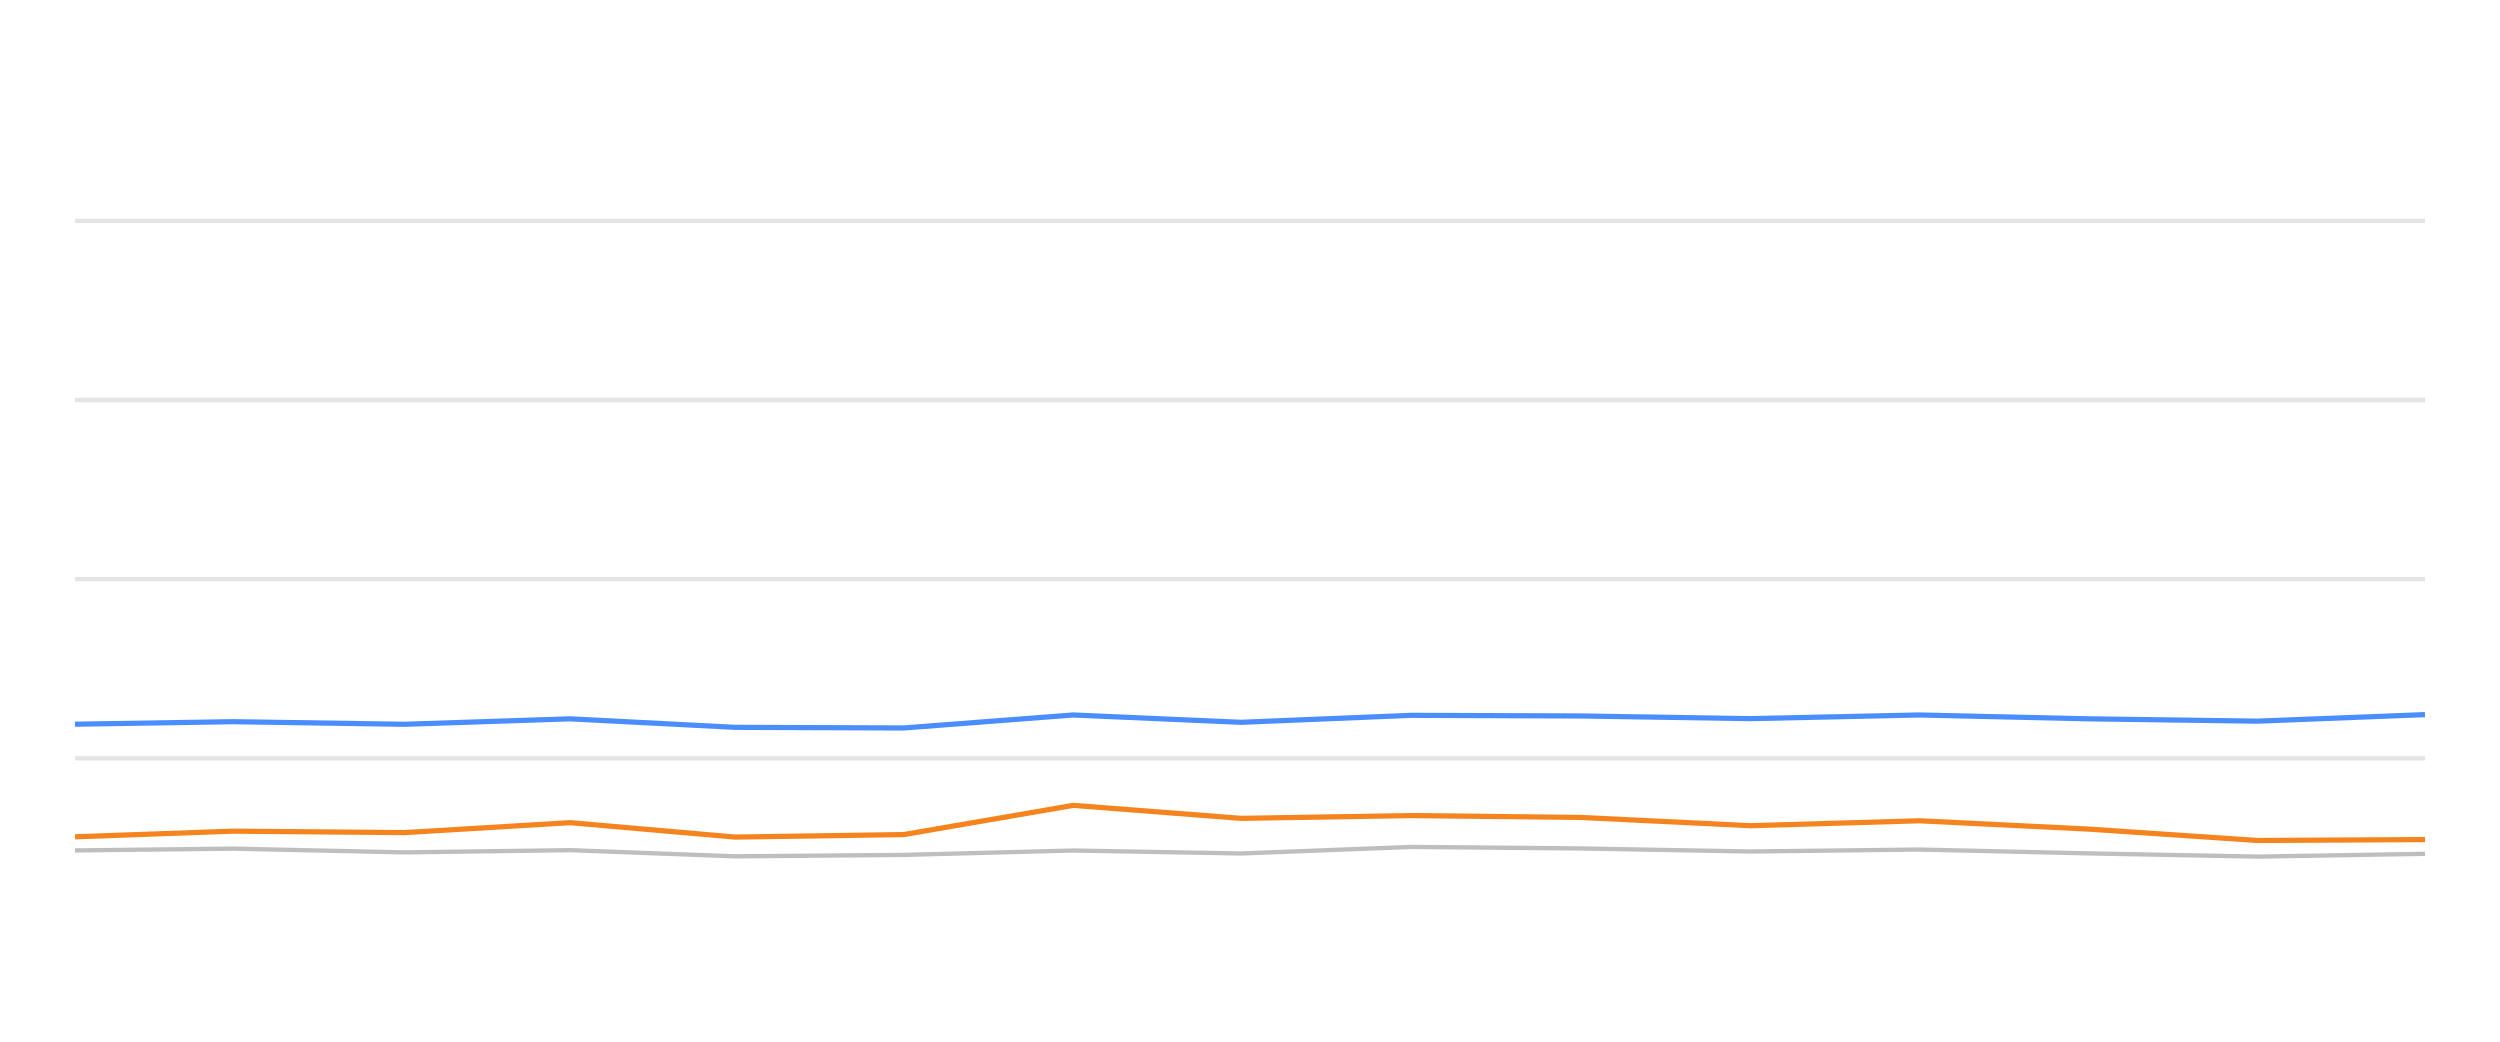
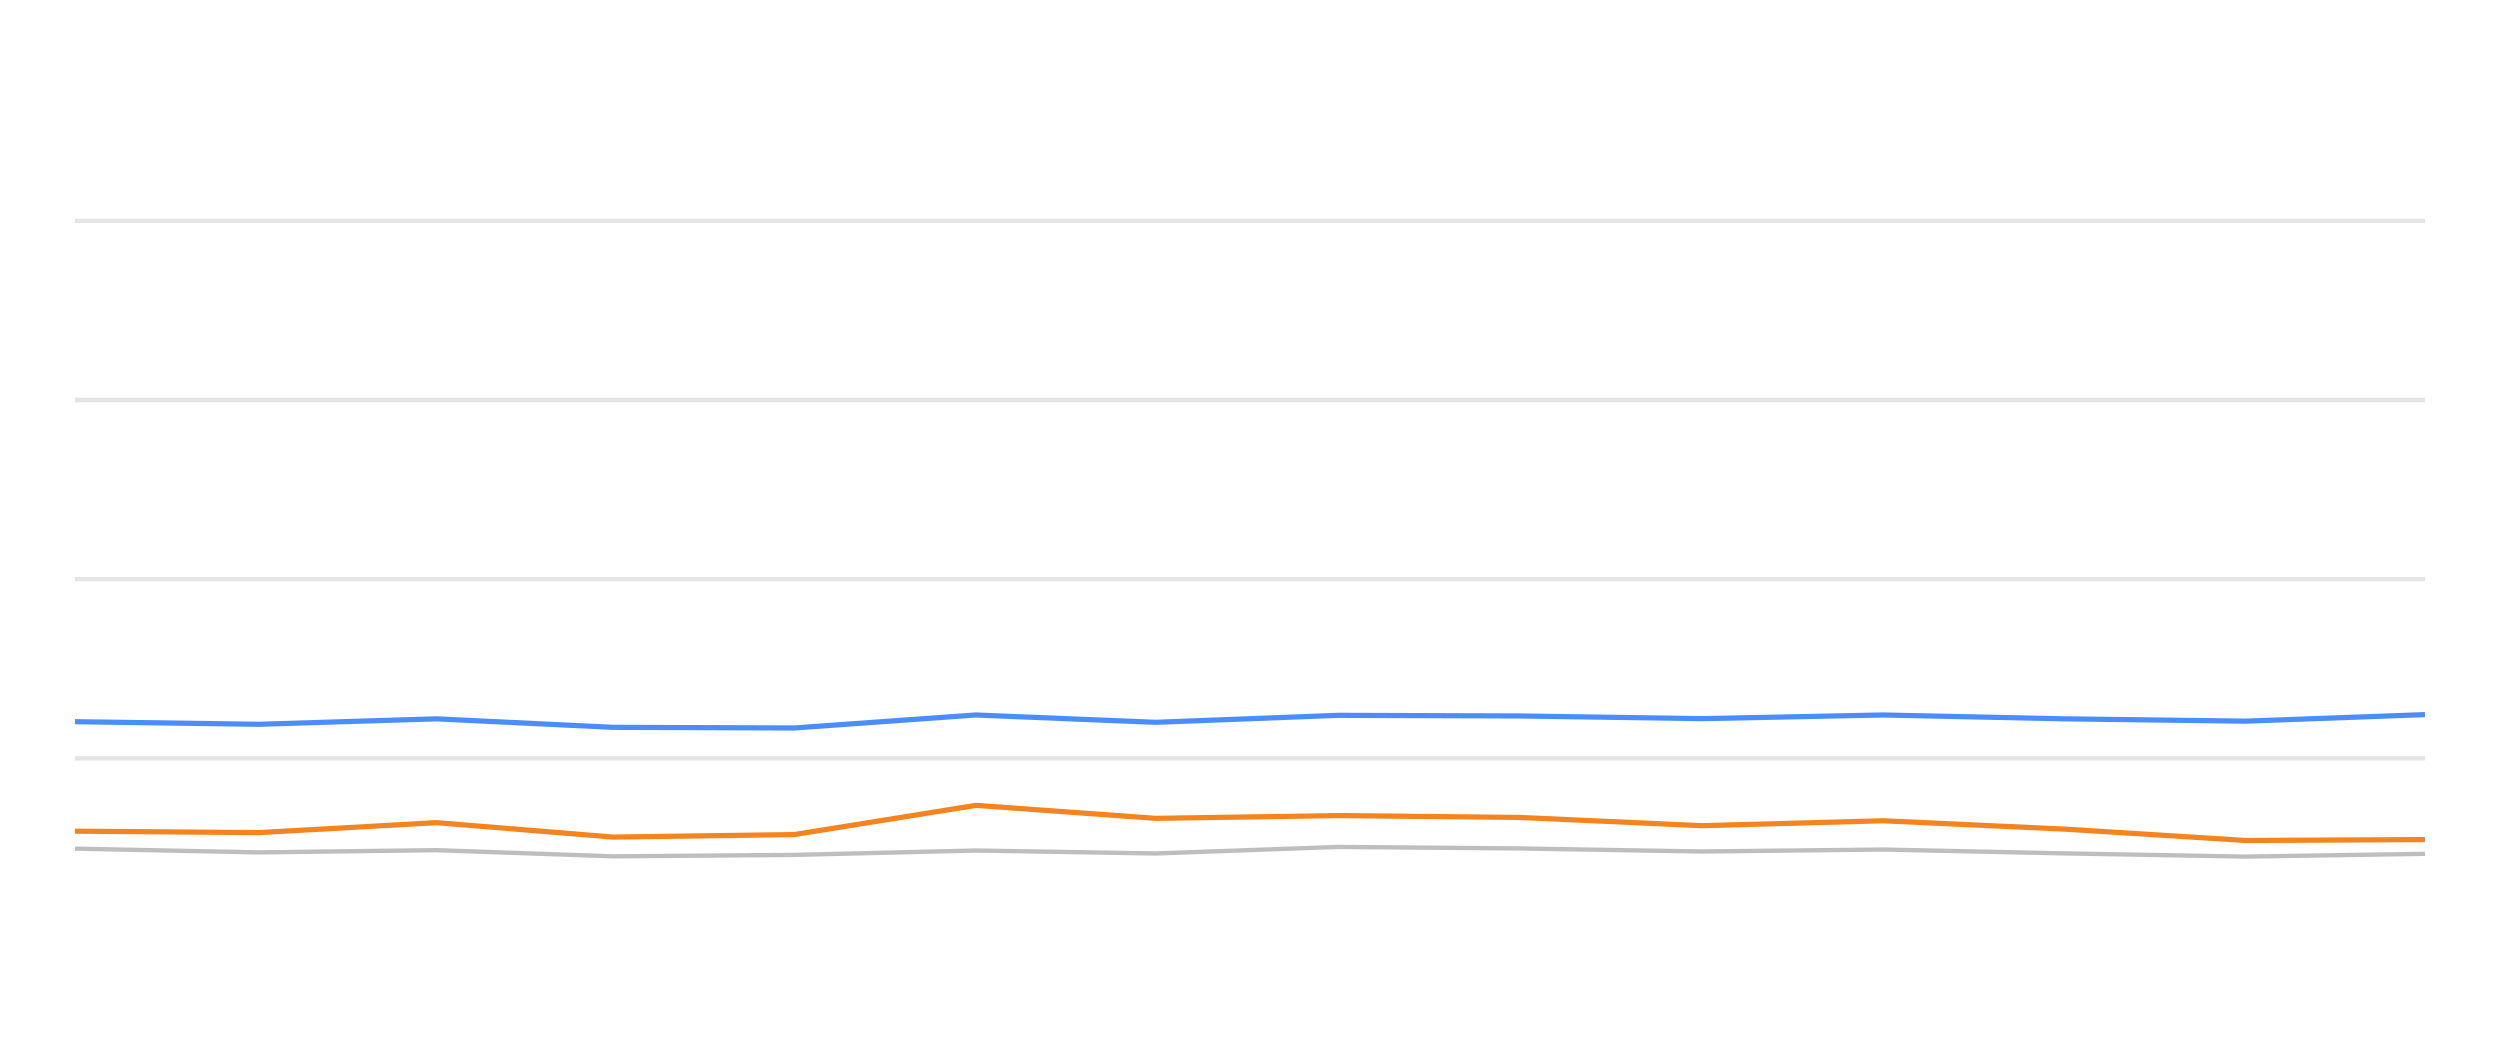
<svg xmlns="http://www.w3.org/2000/svg" width="288pt" height="120pt" viewBox="0 0 288 120" version="1.1">
  <defs>
    <style type="text/css">*{stroke-linejoin: round; stroke-linecap: butt}</style>
  </defs>
  <g id="figure_1">
    <g id="patch_1">
      <path d="M 0 120  L 288 120  L 288 0  L 0 0  L 0 120  z " style="fill: none; opacity: 0" />
    </g>
    <g id="axes_1">
      <g id="patch_2">
        <path d="M 8.64 108  L 279.36 108  L 279.36 4.8  L 8.64 4.8  L 8.64 108  z " style="fill: none" />
      </g>
      <g id="matplotlib.axis_1" />
      <g id="matplotlib.axis_2" />
      <g id="line2d_1">
-         <path d="M 8.64 87.36  L 279.36 87.36  " clip-path="url(#pb3fa397fa4)" style="fill: none; stroke: #b2b2b2; stroke-opacity: 0.35; stroke-width: 0.5; stroke-linecap: square" />
+         <path d="M 8.64 87.36  L 279.36 87.36  " clip-path="url(#p7737c6ef51)" style="fill: none; stroke: #b2b2b2; stroke-opacity: 0.35; stroke-width: 0.5; stroke-linecap: square" />
      </g>
      <g id="line2d_2">
-         <path d="M 8.64 66.72  L 279.36 66.72  " clip-path="url(#pb3fa397fa4)" style="fill: none; stroke: #b2b2b2; stroke-opacity: 0.35; stroke-width: 0.5; stroke-linecap: square" />
+         <path d="M 8.64 66.72  L 279.36 66.72  " clip-path="url(#p7737c6ef51)" style="fill: none; stroke: #b2b2b2; stroke-opacity: 0.35; stroke-width: 0.5; stroke-linecap: square" />
      </g>
      <g id="line2d_3">
-         <path d="M 8.64 46.08  L 279.36 46.08  " clip-path="url(#pb3fa397fa4)" style="fill: none; stroke: #b2b2b2; stroke-opacity: 0.35; stroke-width: 0.5; stroke-linecap: square" />
+         <path d="M 8.64 46.08  L 279.36 46.08  " clip-path="url(#p7737c6ef51)" style="fill: none; stroke: #b2b2b2; stroke-opacity: 0.35; stroke-width: 0.5; stroke-linecap: square" />
      </g>
      <g id="line2d_4">
-         <path d="M 8.64 25.44  L 279.36 25.44  " clip-path="url(#pb3fa397fa4)" style="fill: none; stroke: #b2b2b2; stroke-opacity: 0.35; stroke-width: 0.5; stroke-linecap: square" />
+         <path d="M 8.64 25.44  L 279.36 25.44  " clip-path="url(#p7737c6ef51)" style="fill: none; stroke: #b2b2b2; stroke-opacity: 0.35; stroke-width: 0.5; stroke-linecap: square" />
      </g>
      <g id="line2d_5">
-         <path d="M 8.64 97.969  L 26.843 97.763  L 46.612 98.196  L 65.673 97.938  L 84.665 98.65  L 104.124 98.485  L 123.632 97.979  L 142.972 98.32  L 162.568 97.566  L 182.153 97.742  L 201.639 98.093  L 221.137 97.866  L 240.619 98.31  L 260.068 98.681  L 279.36 98.361  " clip-path="url(#pb3fa397fa4)" style="fill: none; stroke: #bebebe; stroke-width: 0.5; stroke-linecap: round" />
+         <path d="M 8.64 97.763  L 29.834 98.196  L 50.268 97.938  L 70.63 98.65  L 91.492 98.485  L 112.406 97.979  L 133.14 98.32  L 154.149 97.566  L 175.145 97.742  L 196.037 98.093  L 216.94 97.866  L 237.826 98.31  L 258.677 98.681  L 279.36 98.361  " clip-path="url(#p7737c6ef51)" style="fill: none; stroke: #bebebe; stroke-width: 0.5; stroke-linecap: round" />
      </g>
      <g id="line2d_6">
-         <path d="M 8.64 83.428  L 26.843 83.139  L 46.612 83.438  L 65.673 82.809  L 84.665 83.789  L 104.124 83.862  L 123.632 82.365  L 142.972 83.211  L 162.568 82.406  L 182.153 82.479  L 201.639 82.788  L 221.137 82.365  L 240.619 82.809  L 260.068 83.077  L 279.36 82.324  " clip-path="url(#pb3fa397fa4)" style="fill: none; stroke: #4a8dff; stroke-width: 0.6" />
+         <path d="M 8.64 83.139  L 29.834 83.438  L 50.268 82.809  L 70.63 83.789  L 91.492 83.862  L 112.406 82.365  L 133.14 83.211  L 154.149 82.406  L 175.145 82.479  L 196.037 82.788  L 216.94 82.365  L 237.826 82.809  L 258.677 83.077  L 279.36 82.324  " clip-path="url(#p7737c6ef51)" style="fill: none; stroke: #4a8dff; stroke-width: 0.6" />
      </g>
      <g id="line2d_7">
-         <path d="M 8.64 96.4  L 26.843 95.75  L 46.612 95.915  L 65.673 94.77  L 84.665 96.431  L 104.124 96.142  L 123.632 92.778  L 142.972 94.274  L 162.568 93.954  L 182.153 94.171  L 201.639 95.121  L 221.137 94.553  L 240.619 95.513  L 260.068 96.823  L 279.36 96.72  " clip-path="url(#pb3fa397fa4)" style="fill: none; stroke: #f5841e; stroke-width: 0.6" />
+         <path d="M 8.64 95.75  L 29.834 95.915  L 50.268 94.77  L 70.63 96.431  L 91.492 96.142  L 112.406 92.778  L 133.14 94.274  L 154.149 93.954  L 175.145 94.171  L 196.037 95.121  L 216.94 94.553  L 237.826 95.513  L 258.677 96.823  L 279.36 96.72  " clip-path="url(#p7737c6ef51)" style="fill: none; stroke: #f5841e; stroke-width: 0.6" />
      </g>
    </g>
  </g>
  <defs>
-     <clipPath id="pb3fa397fa4">
+     <clipPath id="p7737c6ef51">
      <rect x="8.64" y="4.8" width="270.72" height="103.2" />
    </clipPath>
  </defs>
</svg>
